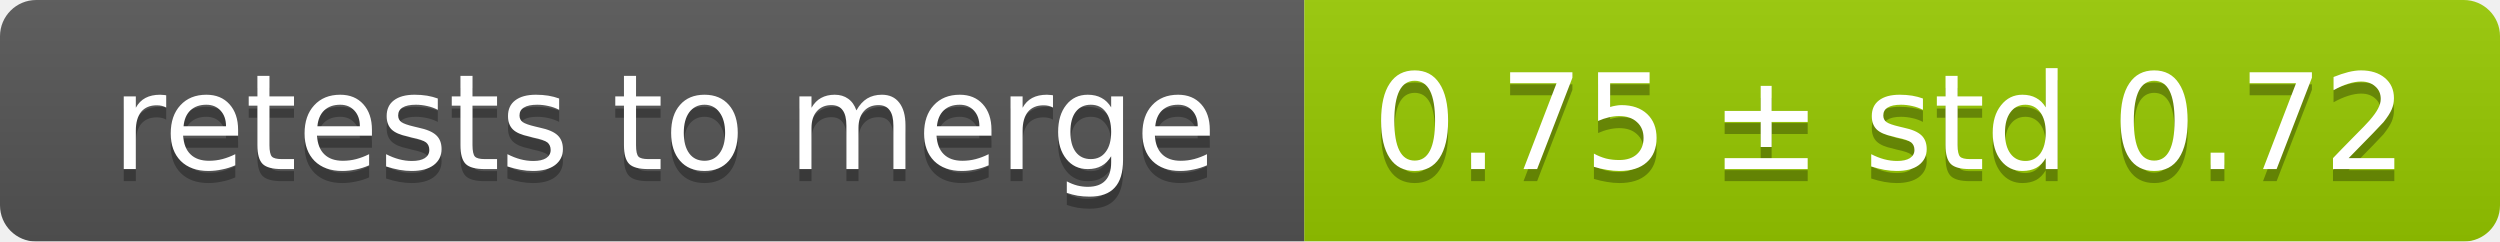
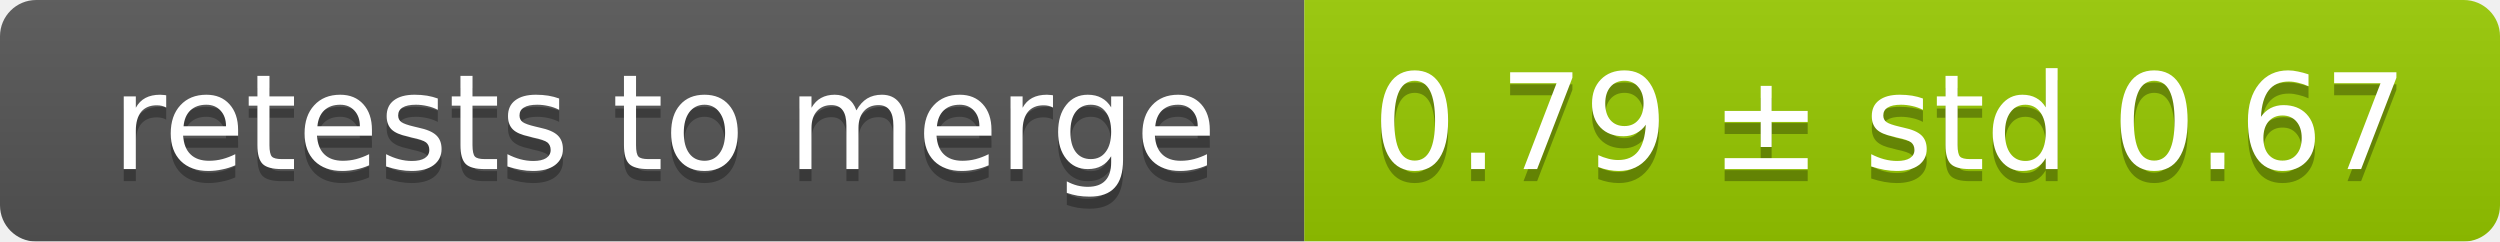
<svg xmlns="http://www.w3.org/2000/svg" width="207" height="20">
  <linearGradient id="smooth" x2="0" y2="100%">
    <stop offset="0" stop-color="#bbb" stop-opacity=".1" />
    <stop offset="1" stop-opacity=".1" />
  </linearGradient>
  <mask id="round">
    <rect width="207" height="20" rx="3" fill="#fff" />
  </mask>
  <g mask="url(#round)">
    <rect width="108" height="20" fill="#555" />
    <rect x="108" width="99" height="20" fill="#97ca00" />
    <rect width="207" height="20" fill="url(#smooth)" />
  </g>
  <g fill="#fff" text-anchor="middle" font-family="DejaVu Sans,Verdana,Geneva,sans-serif" font-size="11">
    <text x="55" y="15" fill="#010101" fill-opacity=".3">retests to merge</text>
    <text x="55" y="14">retests to merge</text>
-     <text x="156.5" y="15" fill="#010101" fill-opacity=".3">0.75 ± std 0.72</text>
-     <text x="156.5" y="14">0.75 ± std 0.72</text>
+     <text x="156.5" y="15" fill="#010101" fill-opacity=".3">0.79 ± std 0.67</text>
+     <text x="156.5" y="14">0.79 ± std 0.67</text>
  </g>
</svg>
